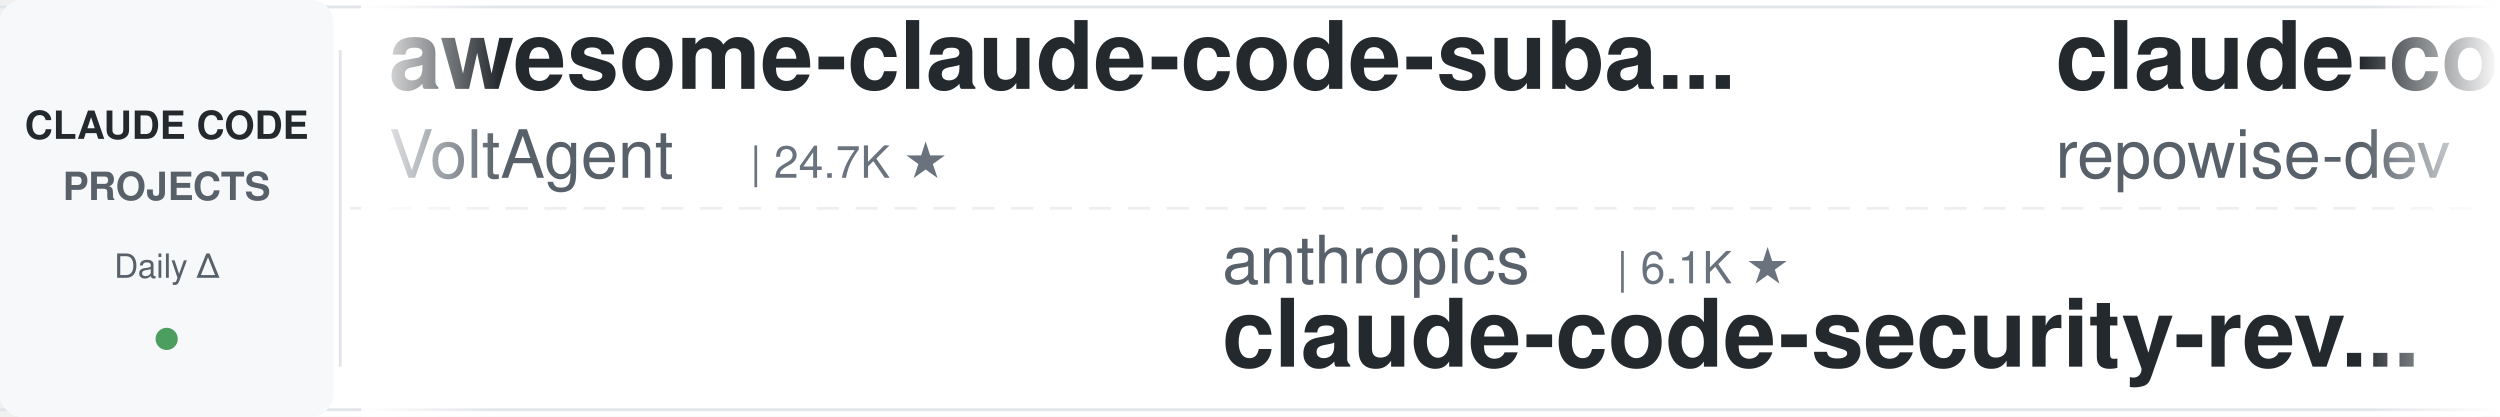
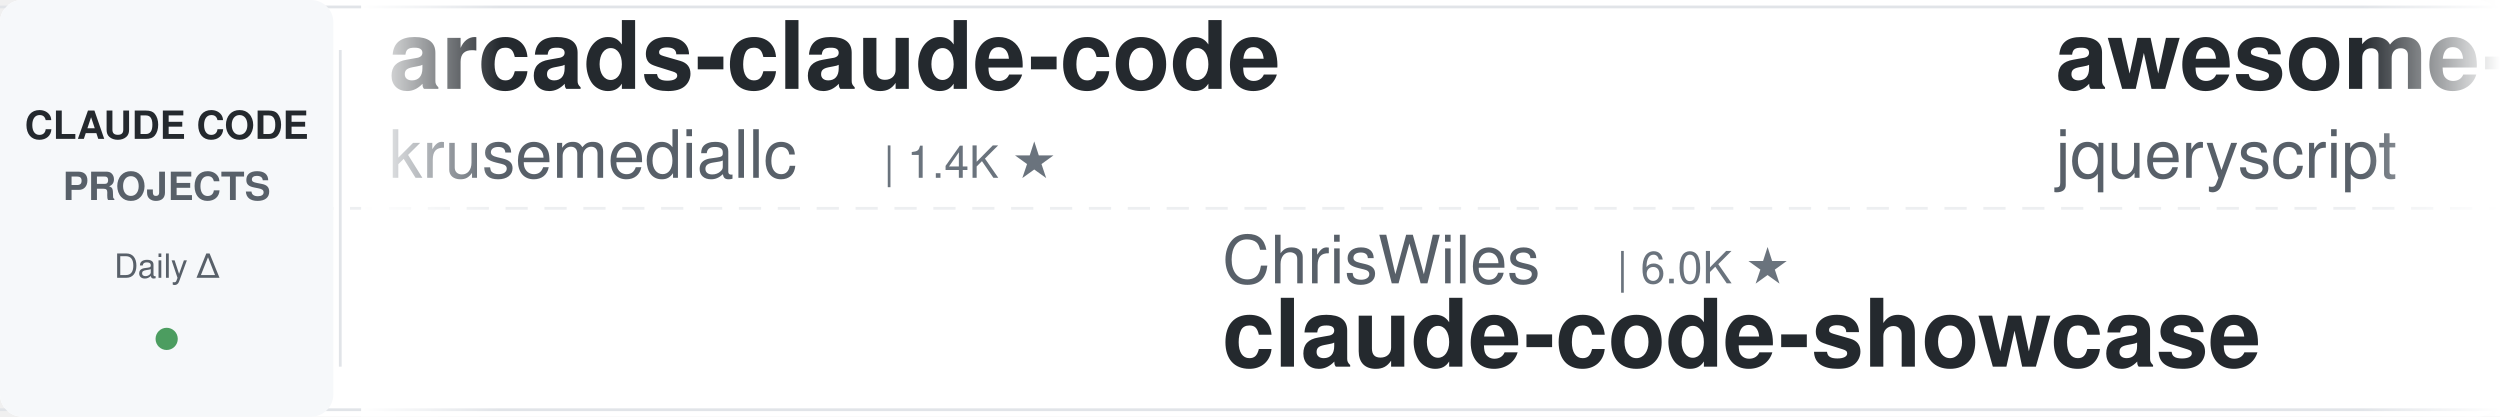
<svg xmlns="http://www.w3.org/2000/svg" width="900" height="150">
  <defs>
    <linearGradient id="leftFade" x1="0%" y1="0%" x2="100%" y2="0%">
      <stop offset="0%" style="stop-color:#ffffff;stop-opacity:1" />
      <stop offset="100%" style="stop-color:#ffffff;stop-opacity:0" />
    </linearGradient>
    <linearGradient id="rightFade" x1="0%" y1="0%" x2="100%" y2="0%">
      <stop offset="0%" style="stop-color:#ffffff;stop-opacity:0" />
      <stop offset="100%" style="stop-color:#ffffff;stop-opacity:1" />
    </linearGradient>
  </defs>
  <rect width="900" height="150" fill="#ffffff" rx="8" />
  <rect x="0" y="2" width="900" height="1" fill="#e1e4e8" />
  <rect x="0" y="147" width="900" height="1" fill="#e1e4e8" />
  <line x1="0" y1="75" x2="900" y2="75" stroke="#e1e4e8" stroke-width="1" stroke-dasharray="8 6" opacity="0.6" />
  <rect x="0" y="0" width="120" height="150" fill="#f6f8fa" rx="8" />
  <text x="60" y="50" font-family="-apple-system, BlinkMacSystemFont, 'Segoe UI', Helvetica, Arial, sans-serif" font-size="14" font-weight="600" fill="#24292e" text-anchor="middle">CLAUDE CODE</text>
  <text x="60" y="72" font-family="-apple-system, BlinkMacSystemFont, 'Segoe UI', Helvetica, Arial, sans-serif" font-size="14" font-weight="600" fill="#586069" text-anchor="middle">PROJECTS</text>
  <text x="60" y="100" font-family="-apple-system, BlinkMacSystemFont, 'Segoe UI', Helvetica, Arial, sans-serif" font-size="12" font-weight="500" fill="#586069" text-anchor="middle">Daily Δ</text>
  <circle cx="60" cy="122" r="4" fill="#22863a" opacity="0.8" />
  <rect x="122" y="18" width="1" height="114" fill="#e1e4e8" />
  <clipPath id="tickerClip">
    <rect x="130" y="0" width="770" height="150" />
  </clipPath>
  <g clip-path="url(#tickerClip)">
    <g id="tickerItems">
      <animateTransform attributeName="transform" attributeType="XML" type="translate" from="0 0" to="-3000 0" dur="54s" repeatCount="indefinite" />
      <g transform="translate(0, 0)">
-         <text x="140" y="32" font-family="-apple-system, BlinkMacSystemFont, 'Segoe UI', Helvetica, Arial, sans-serif" font-size="34" font-weight="600" fill="#24292e">awesome-claude-code-suba...</text>
-         <text x="140" y="64" font-family="-apple-system, BlinkMacSystemFont, 'Segoe UI', Helvetica, Arial, sans-serif" font-size="24" font-weight="400" fill="#586069">VoltAgent</text>
-         <text x="270" y="64" font-family="-apple-system, BlinkMacSystemFont, 'Segoe UI', Helvetica, Arial, sans-serif" font-size="16" font-weight="500" fill="#6a737d">| 24.7K ★</text>
+         <text x="140" y="32" font-family="-apple-system, BlinkMacSystemFont, 'Segoe UI', Helvetica, Arial, sans-serif" font-size="34" font-weight="600" fill="#24292e">arcads-claude-code</text>
+         <text x="140" y="64" font-family="-apple-system, BlinkMacSystemFont, 'Segoe UI', Helvetica, Arial, sans-serif" font-size="24" font-weight="400" fill="#586069">krusemediallc</text>
+         <text x="318" y="64" font-family="-apple-system, BlinkMacSystemFont, 'Segoe UI', Helvetica, Arial, sans-serif" font-size="16" font-weight="500" fill="#6a737d">| 1.4K ★</text>
      </g>
      <g transform="translate(300, 0)">
-         <text x="140" y="102" font-family="-apple-system, BlinkMacSystemFont, 'Segoe UI', Helvetica, Arial, sans-serif" font-size="24" font-weight="400" fill="#586069">anthropics</text>
-         <text x="282" y="102" font-family="-apple-system, BlinkMacSystemFont, 'Segoe UI', Helvetica, Arial, sans-serif" font-size="16" font-weight="500" fill="#6a737d">| 6.1K ★</text>
-         <text x="140" y="132" font-family="-apple-system, BlinkMacSystemFont, 'Segoe UI', Helvetica, Arial, sans-serif" font-size="34" font-weight="600" fill="#24292e">claude-code-security-rev...</text>
+         <text x="140" y="102" font-family="-apple-system, BlinkMacSystemFont, 'Segoe UI', Helvetica, Arial, sans-serif" font-size="24" font-weight="400" fill="#586069">ChrisWiles</text>
+         <text x="282" y="102" font-family="-apple-system, BlinkMacSystemFont, 'Segoe UI', Helvetica, Arial, sans-serif" font-size="16" font-weight="500" fill="#6a737d">| 6.0K ★</text>
+         <text x="140" y="132" font-family="-apple-system, BlinkMacSystemFont, 'Segoe UI', Helvetica, Arial, sans-serif" font-size="34" font-weight="600" fill="#24292e">claude-code-showcase</text>
      </g>
      <g transform="translate(600, 0)">
-         <text x="140" y="32" font-family="-apple-system, BlinkMacSystemFont, 'Segoe UI', Helvetica, Arial, sans-serif" font-size="34" font-weight="600" fill="#24292e">claude-code-prompts</text>
-         <text x="140" y="64" font-family="-apple-system, BlinkMacSystemFont, 'Segoe UI', Helvetica, Arial, sans-serif" font-size="24" font-weight="400" fill="#586069">repowise-dev</text>
-         <text x="306" y="64" font-family="-apple-system, BlinkMacSystemFont, 'Segoe UI', Helvetica, Arial, sans-serif" font-size="16" font-weight="500" fill="#6a737d">| 1.2K ★</text>
+         <text x="140" y="32" font-family="-apple-system, BlinkMacSystemFont, 'Segoe UI', Helvetica, Arial, sans-serif" font-size="34" font-weight="600" fill="#24292e">awesome-claude-code</text>
+         <text x="140" y="64" font-family="-apple-system, BlinkMacSystemFont, 'Segoe UI', Helvetica, Arial, sans-serif" font-size="24" font-weight="400" fill="#586069">jqueryscript</text>
+         <text x="306" y="64" font-family="-apple-system, BlinkMacSystemFont, 'Segoe UI', Helvetica, Arial, sans-serif" font-size="16" font-weight="500" fill="#6a737d">| 505 ★</text>
      </g>
      <g transform="translate(900, 0)">
+         <text x="140" y="102" font-family="-apple-system, BlinkMacSystemFont, 'Segoe UI', Helvetica, Arial, sans-serif" font-size="24" font-weight="400" fill="#586069">FlorianBruniaux</text>
+         <text x="342" y="102" font-family="-apple-system, BlinkMacSystemFont, 'Segoe UI', Helvetica, Arial, sans-serif" font-size="16" font-weight="500" fill="#6a737d">| 5.9K ★</text>
+         <text x="140" y="132" font-family="-apple-system, BlinkMacSystemFont, 'Segoe UI', Helvetica, Arial, sans-serif" font-size="34" font-weight="600" fill="#24292e">claude-code-ultimate-gui...</text>
+       </g>
+       <g transform="translate(1200, 0)">
+         <text x="140" y="32" font-family="-apple-system, BlinkMacSystemFont, 'Segoe UI', Helvetica, Arial, sans-serif" font-size="34" font-weight="600" fill="#24292e">Dive-into-Claude-Code</text>
+         <text x="140" y="64" font-family="-apple-system, BlinkMacSystemFont, 'Segoe UI', Helvetica, Arial, sans-serif" font-size="24" font-weight="400" fill="#586069">VILA-Lab</text>
+         <text x="258" y="64" font-family="-apple-system, BlinkMacSystemFont, 'Segoe UI', Helvetica, Arial, sans-serif" font-size="16" font-weight="500" fill="#6a737d">| 2.1K ★</text>
+       </g>
+       <g transform="translate(1500, 0)">
        <text x="140" y="102" font-family="-apple-system, BlinkMacSystemFont, 'Segoe UI', Helvetica, Arial, sans-serif" font-size="24" font-weight="400" fill="#586069">huangserva</text>
        <text x="282" y="102" font-family="-apple-system, BlinkMacSystemFont, 'Segoe UI', Helvetica, Arial, sans-serif" font-size="16" font-weight="500" fill="#6a737d">| 626 ★</text>
        <text x="140" y="132" font-family="-apple-system, BlinkMacSystemFont, 'Segoe UI', Helvetica, Arial, sans-serif" font-size="34" font-weight="600" fill="#24292e">claude-code-cli</text>
      </g>
-       <g transform="translate(1200, 0)">
-         <text x="140" y="32" font-family="-apple-system, BlinkMacSystemFont, 'Segoe UI', Helvetica, Arial, sans-serif" font-size="34" font-weight="600" fill="#24292e">claude-code-rust</text>
-         <text x="140" y="64" font-family="-apple-system, BlinkMacSystemFont, 'Segoe UI', Helvetica, Arial, sans-serif" font-size="24" font-weight="400" fill="#586069">lorryjovens-hub</text>
-         <text x="342" y="64" font-family="-apple-system, BlinkMacSystemFont, 'Segoe UI', Helvetica, Arial, sans-serif" font-size="16" font-weight="500" fill="#6a737d">| 1.7K ★</text>
-       </g>
-       <g transform="translate(1500, 0)">
-         <text x="140" y="102" font-family="-apple-system, BlinkMacSystemFont, 'Segoe UI', Helvetica, Arial, sans-serif" font-size="24" font-weight="400" fill="#586069">krusemediallc</text>
-         <text x="318" y="102" font-family="-apple-system, BlinkMacSystemFont, 'Segoe UI', Helvetica, Arial, sans-serif" font-size="16" font-weight="500" fill="#6a737d">| 1.4K ★</text>
-         <text x="140" y="132" font-family="-apple-system, BlinkMacSystemFont, 'Segoe UI', Helvetica, Arial, sans-serif" font-size="34" font-weight="600" fill="#24292e">arcads-claude-code</text>
-       </g>
      <g transform="translate(1800, 0)">
-         <text x="140" y="32" font-family="-apple-system, BlinkMacSystemFont, 'Segoe UI', Helvetica, Arial, sans-serif" font-size="34" font-weight="600" fill="#24292e">claude-code-analysis</text>
-         <text x="140" y="64" font-family="-apple-system, BlinkMacSystemFont, 'Segoe UI', Helvetica, Arial, sans-serif" font-size="24" font-weight="400" fill="#586069">liuup</text>
-         <text x="222" y="64" font-family="-apple-system, BlinkMacSystemFont, 'Segoe UI', Helvetica, Arial, sans-serif" font-size="16" font-weight="500" fill="#6a737d">| 3.9K ★</text>
+         <text x="140" y="32" font-family="-apple-system, BlinkMacSystemFont, 'Segoe UI', Helvetica, Arial, sans-serif" font-size="34" font-weight="600" fill="#24292e">claude-code-guide</text>
+         <text x="140" y="64" font-family="-apple-system, BlinkMacSystemFont, 'Segoe UI', Helvetica, Arial, sans-serif" font-size="24" font-weight="400" fill="#586069">Cranot</text>
+         <text x="234" y="64" font-family="-apple-system, BlinkMacSystemFont, 'Segoe UI', Helvetica, Arial, sans-serif" font-size="16" font-weight="500" fill="#6a737d">| 2.9K ★</text>
      </g>
      <g transform="translate(2100, 0)">
-         <text x="140" y="102" font-family="-apple-system, BlinkMacSystemFont, 'Segoe UI', Helvetica, Arial, sans-serif" font-size="24" font-weight="400" fill="#586069">Alishahryar1</text>
-         <text x="306" y="102" font-family="-apple-system, BlinkMacSystemFont, 'Segoe UI', Helvetica, Arial, sans-serif" font-size="16" font-weight="500" fill="#6a737d">| 51.9K ★</text>
-         <text x="140" y="132" font-family="-apple-system, BlinkMacSystemFont, 'Segoe UI', Helvetica, Arial, sans-serif" font-size="34" font-weight="600" fill="#24292e">free-claude-code</text>
+         <text x="140" y="102" font-family="-apple-system, BlinkMacSystemFont, 'Segoe UI', Helvetica, Arial, sans-serif" font-size="24" font-weight="400" fill="#586069">lintsinghua</text>
+         <text x="294" y="102" font-family="-apple-system, BlinkMacSystemFont, 'Segoe UI', Helvetica, Arial, sans-serif" font-size="16" font-weight="500" fill="#6a737d">| 4.1K ★</text>
+         <text x="140" y="132" font-family="-apple-system, BlinkMacSystemFont, 'Segoe UI', Helvetica, Arial, sans-serif" font-size="34" font-weight="600" fill="#24292e">claude-code-book</text>
      </g>
      <g transform="translate(2400, 0)">
-         <text x="140" y="32" font-family="-apple-system, BlinkMacSystemFont, 'Segoe UI', Helvetica, Arial, sans-serif" font-size="34" font-weight="600" fill="#24292e">claude-code-spec-workflo...</text>
-         <text x="140" y="64" font-family="-apple-system, BlinkMacSystemFont, 'Segoe UI', Helvetica, Arial, sans-serif" font-size="24" font-weight="400" fill="#586069">Pimzino</text>
-         <text x="246" y="64" font-family="-apple-system, BlinkMacSystemFont, 'Segoe UI', Helvetica, Arial, sans-serif" font-size="16" font-weight="500" fill="#6a737d">| 3.9K ★</text>
+         <text x="140" y="32" font-family="-apple-system, BlinkMacSystemFont, 'Segoe UI', Helvetica, Arial, sans-serif" font-size="34" font-weight="600" fill="#24292e">system_prompts_leaks</text>
+         <text x="140" y="64" font-family="-apple-system, BlinkMacSystemFont, 'Segoe UI', Helvetica, Arial, sans-serif" font-size="24" font-weight="400" fill="#586069">asgeirtj</text>
+         <text x="258" y="64" font-family="-apple-system, BlinkMacSystemFont, 'Segoe UI', Helvetica, Arial, sans-serif" font-size="16" font-weight="500" fill="#6a737d">| 63.8K ★</text>
      </g>
      <g transform="translate(2700, 0)">
-         <text x="140" y="102" font-family="-apple-system, BlinkMacSystemFont, 'Segoe UI', Helvetica, Arial, sans-serif" font-size="24" font-weight="400" fill="#586069">Njengah</text>
-         <text x="246" y="102" font-family="-apple-system, BlinkMacSystemFont, 'Segoe UI', Helvetica, Arial, sans-serif" font-size="16" font-weight="500" fill="#6a737d">| 1.9K ★</text>
-         <text x="140" y="132" font-family="-apple-system, BlinkMacSystemFont, 'Segoe UI', Helvetica, Arial, sans-serif" font-size="34" font-weight="600" fill="#24292e">claude-code-cheat-sheet</text>
+         <text x="140" y="102" font-family="-apple-system, BlinkMacSystemFont, 'Segoe UI', Helvetica, Arial, sans-serif" font-size="24" font-weight="400" fill="#586069">OneRedOak</text>
+         <text x="270" y="102" font-family="-apple-system, BlinkMacSystemFont, 'Segoe UI', Helvetica, Arial, sans-serif" font-size="16" font-weight="500" fill="#6a737d">| 3.9K ★</text>
+         <text x="140" y="132" font-family="-apple-system, BlinkMacSystemFont, 'Segoe UI', Helvetica, Arial, sans-serif" font-size="34" font-weight="600" fill="#24292e">claude-code-workflows</text>
      </g>
      <g transform="translate(3000, 0)">
-         <text x="140" y="32" font-family="-apple-system, BlinkMacSystemFont, 'Segoe UI', Helvetica, Arial, sans-serif" font-size="34" font-weight="600" fill="#24292e">awesome-claude-code-suba...</text>
-         <text x="140" y="64" font-family="-apple-system, BlinkMacSystemFont, 'Segoe UI', Helvetica, Arial, sans-serif" font-size="24" font-weight="400" fill="#586069">VoltAgent</text>
-         <text x="270" y="64" font-family="-apple-system, BlinkMacSystemFont, 'Segoe UI', Helvetica, Arial, sans-serif" font-size="16" font-weight="500" fill="#6a737d">| 24.7K ★</text>
+         <text x="140" y="32" font-family="-apple-system, BlinkMacSystemFont, 'Segoe UI', Helvetica, Arial, sans-serif" font-size="34" font-weight="600" fill="#24292e">arcads-claude-code</text>
+         <text x="140" y="64" font-family="-apple-system, BlinkMacSystemFont, 'Segoe UI', Helvetica, Arial, sans-serif" font-size="24" font-weight="400" fill="#586069">krusemediallc</text>
+         <text x="318" y="64" font-family="-apple-system, BlinkMacSystemFont, 'Segoe UI', Helvetica, Arial, sans-serif" font-size="16" font-weight="500" fill="#6a737d">| 1.4K ★</text>
      </g>
      <g transform="translate(3300, 0)">
-         <text x="140" y="102" font-family="-apple-system, BlinkMacSystemFont, 'Segoe UI', Helvetica, Arial, sans-serif" font-size="24" font-weight="400" fill="#586069">anthropics</text>
-         <text x="282" y="102" font-family="-apple-system, BlinkMacSystemFont, 'Segoe UI', Helvetica, Arial, sans-serif" font-size="16" font-weight="500" fill="#6a737d">| 6.1K ★</text>
-         <text x="140" y="132" font-family="-apple-system, BlinkMacSystemFont, 'Segoe UI', Helvetica, Arial, sans-serif" font-size="34" font-weight="600" fill="#24292e">claude-code-security-rev...</text>
+         <text x="140" y="102" font-family="-apple-system, BlinkMacSystemFont, 'Segoe UI', Helvetica, Arial, sans-serif" font-size="24" font-weight="400" fill="#586069">ChrisWiles</text>
+         <text x="282" y="102" font-family="-apple-system, BlinkMacSystemFont, 'Segoe UI', Helvetica, Arial, sans-serif" font-size="16" font-weight="500" fill="#6a737d">| 6.0K ★</text>
+         <text x="140" y="132" font-family="-apple-system, BlinkMacSystemFont, 'Segoe UI', Helvetica, Arial, sans-serif" font-size="34" font-weight="600" fill="#24292e">claude-code-showcase</text>
      </g>
      <g transform="translate(3600, 0)">
-         <text x="140" y="32" font-family="-apple-system, BlinkMacSystemFont, 'Segoe UI', Helvetica, Arial, sans-serif" font-size="34" font-weight="600" fill="#24292e">claude-code-prompts</text>
-         <text x="140" y="64" font-family="-apple-system, BlinkMacSystemFont, 'Segoe UI', Helvetica, Arial, sans-serif" font-size="24" font-weight="400" fill="#586069">repowise-dev</text>
-         <text x="306" y="64" font-family="-apple-system, BlinkMacSystemFont, 'Segoe UI', Helvetica, Arial, sans-serif" font-size="16" font-weight="500" fill="#6a737d">| 1.2K ★</text>
+         <text x="140" y="32" font-family="-apple-system, BlinkMacSystemFont, 'Segoe UI', Helvetica, Arial, sans-serif" font-size="34" font-weight="600" fill="#24292e">awesome-claude-code</text>
+         <text x="140" y="64" font-family="-apple-system, BlinkMacSystemFont, 'Segoe UI', Helvetica, Arial, sans-serif" font-size="24" font-weight="400" fill="#586069">jqueryscript</text>
+         <text x="306" y="64" font-family="-apple-system, BlinkMacSystemFont, 'Segoe UI', Helvetica, Arial, sans-serif" font-size="16" font-weight="500" fill="#6a737d">| 505 ★</text>
      </g>
      <g transform="translate(3900, 0)">
-         <text x="140" y="102" font-family="-apple-system, BlinkMacSystemFont, 'Segoe UI', Helvetica, Arial, sans-serif" font-size="24" font-weight="400" fill="#586069">huangserva</text>
-         <text x="282" y="102" font-family="-apple-system, BlinkMacSystemFont, 'Segoe UI', Helvetica, Arial, sans-serif" font-size="16" font-weight="500" fill="#6a737d">| 626 ★</text>
-         <text x="140" y="132" font-family="-apple-system, BlinkMacSystemFont, 'Segoe UI', Helvetica, Arial, sans-serif" font-size="34" font-weight="600" fill="#24292e">claude-code-cli</text>
+         <text x="140" y="102" font-family="-apple-system, BlinkMacSystemFont, 'Segoe UI', Helvetica, Arial, sans-serif" font-size="24" font-weight="400" fill="#586069">FlorianBruniaux</text>
+         <text x="342" y="102" font-family="-apple-system, BlinkMacSystemFont, 'Segoe UI', Helvetica, Arial, sans-serif" font-size="16" font-weight="500" fill="#6a737d">| 5.9K ★</text>
+         <text x="140" y="132" font-family="-apple-system, BlinkMacSystemFont, 'Segoe UI', Helvetica, Arial, sans-serif" font-size="34" font-weight="600" fill="#24292e">claude-code-ultimate-gui...</text>
      </g>
    </g>
  </g>
  <rect x="130" y="0" width="50" height="150" fill="url(#leftFade)" />
  <rect x="850" y="0" width="50" height="150" fill="url(#rightFade)" />
</svg>
